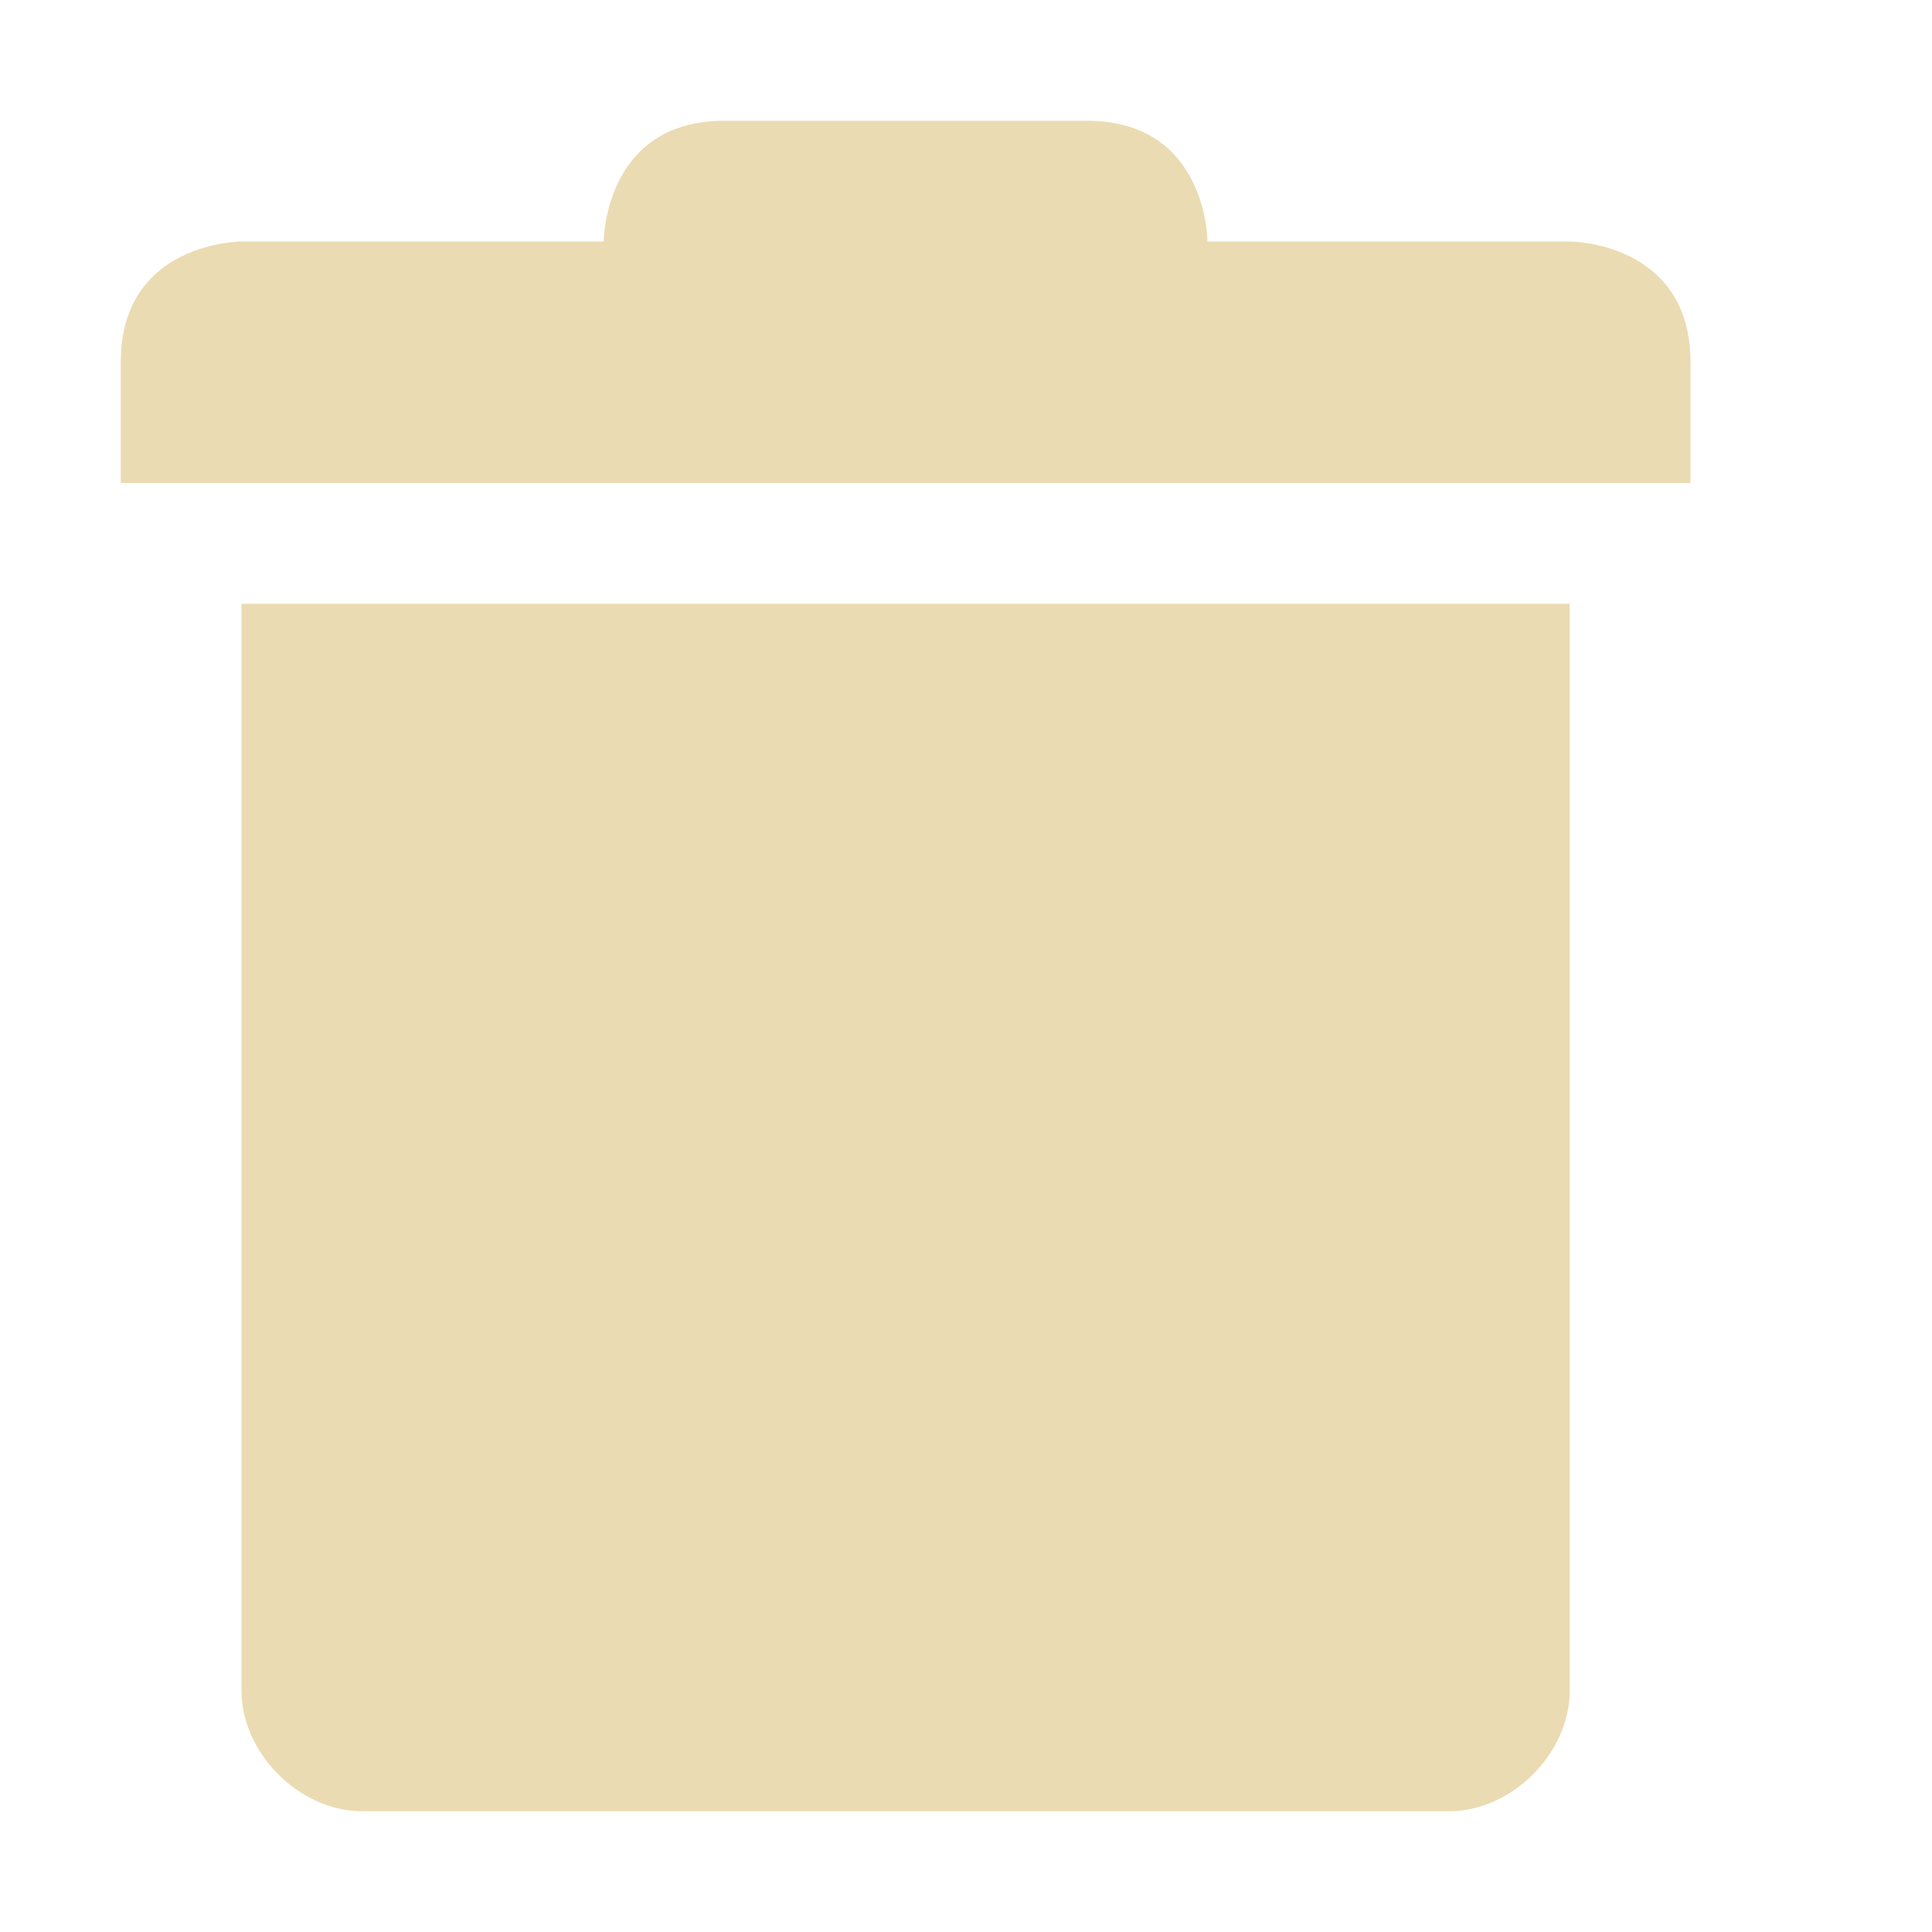
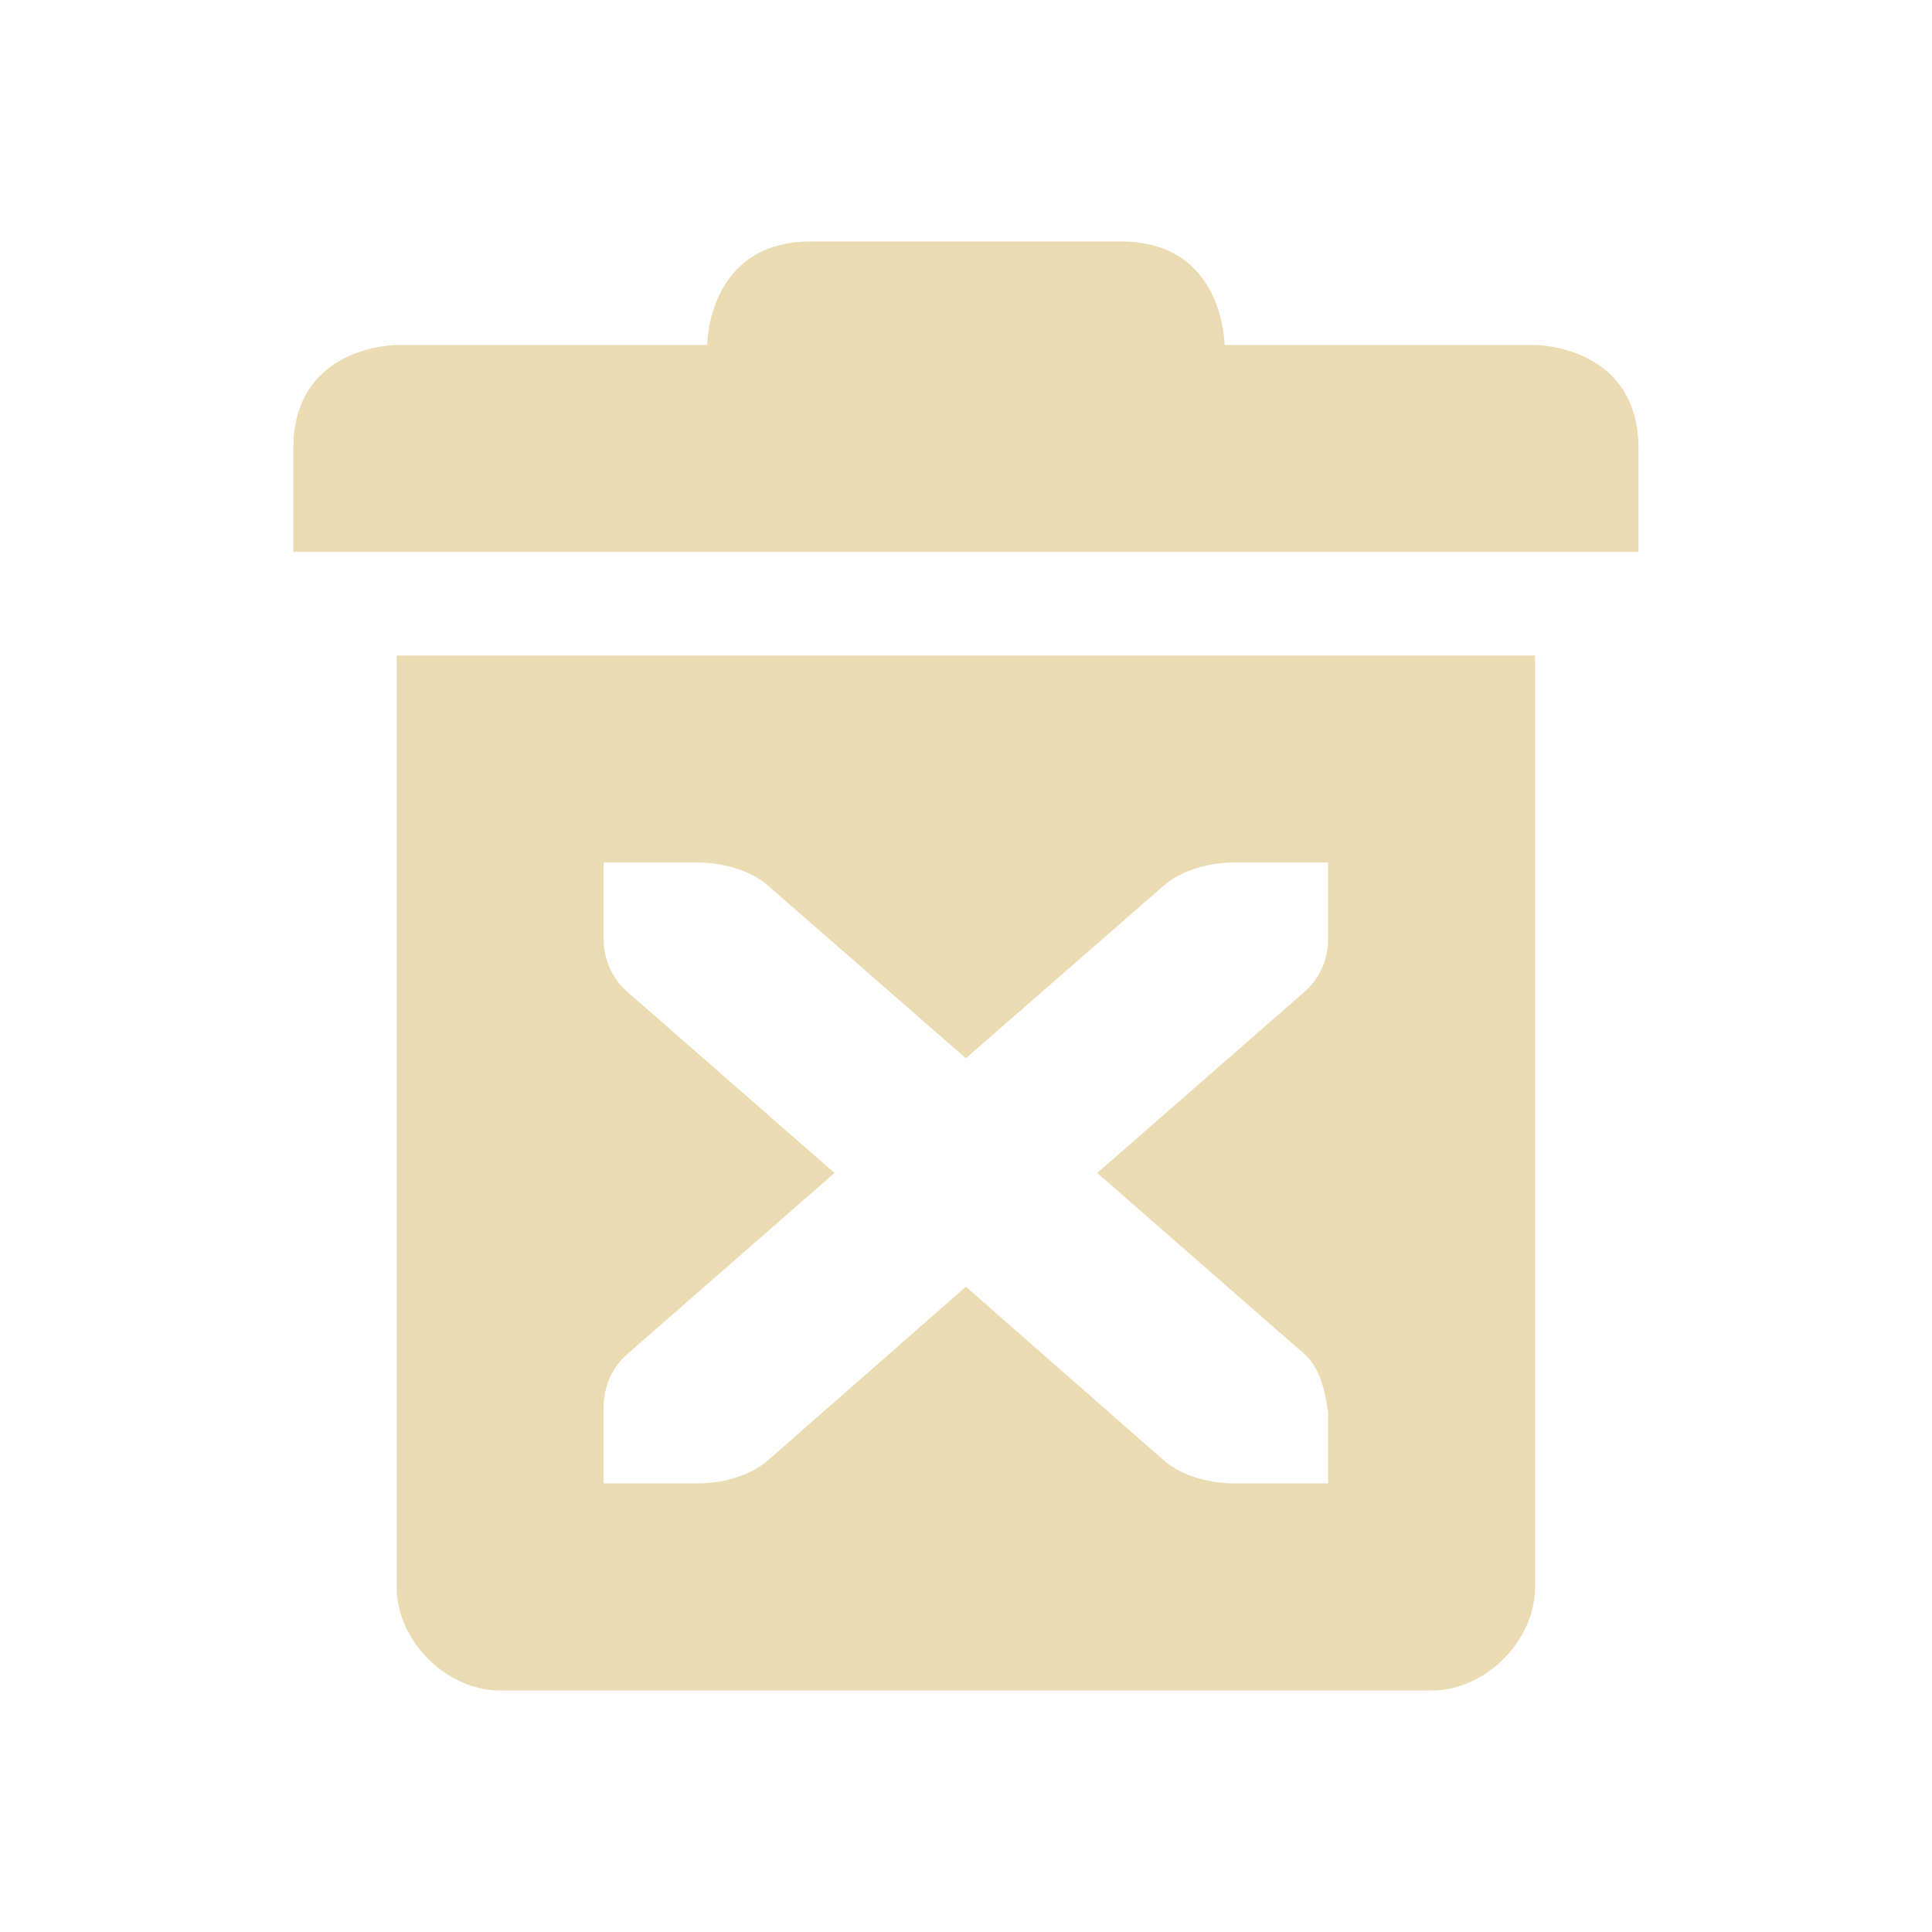
- <svg xmlns="http://www.w3.org/2000/svg" width="16" height="16" version="1.1">
-   <path style="fill:#ebdbb2" d="M 12,15 C 12.52,15 13,14.52 13,14 V 5 H 2 V 14 C 2,14.52 2.48,15 3,15" />
-   <path style="fill:#ebdbb2" d="M 1,3 V 4 H 14 V 3 C 14,2 13,2 13,2 H 10 C 10,2 10,1 9,1 H 6 C 5,1 5,2 5,2 H 2 C 2,2 1,2 1,3 Z" />
+ <svg xmlns="http://www.w3.org/2000/svg" width="16" height="16" version="1.1" viewBox="0 0 16 16">
+   <defs>
+     <style type="text/css">.ColorScheme-Text { color:#ebdbb2; } .ColorScheme-Highlight { color:#458588; }</style>
+   </defs>
+   <path class="ColorScheme-Text" d="m6.714 2c-0.857 0-0.857 0.857-0.857 0.857h-2.571s-0.857 0-0.857 0.857v0.857h11.14v-0.857c0-0.857-0.857-0.857-0.857-0.857h-2.571s0-0.857-0.857-0.857zm-3.429 3.429v7.714c0 0.446 0.411 0.857 0.857 0.857h7.714c0.446 0 0.857-0.411 0.857-0.857v-7.714zm1.714 1.714h0.777c0.243 0 0.459 0.081 0.584 0.191l1.639 1.43 1.639-1.43c0.125-0.11 0.341-0.191 0.584-0.191h0.777v0.631c0 0.172-0.07 0.33-0.196 0.44l-1.716 1.5 1.716 1.5c0.109 0.096 0.165 0.254 0.196 0.482v0.589h-0.777c-0.243 0-0.459-0.081-0.584-0.191l-1.639-1.438-1.639 1.438c-0.125 0.11-0.341 0.191-0.584 0.191h-0.777v-0.631c0-0.172 0.07-0.33 0.196-0.44l1.716-1.5-1.716-1.5c-0.126-0.111-0.196-0.268-0.196-0.44z" fill="currentColor" />
</svg>
